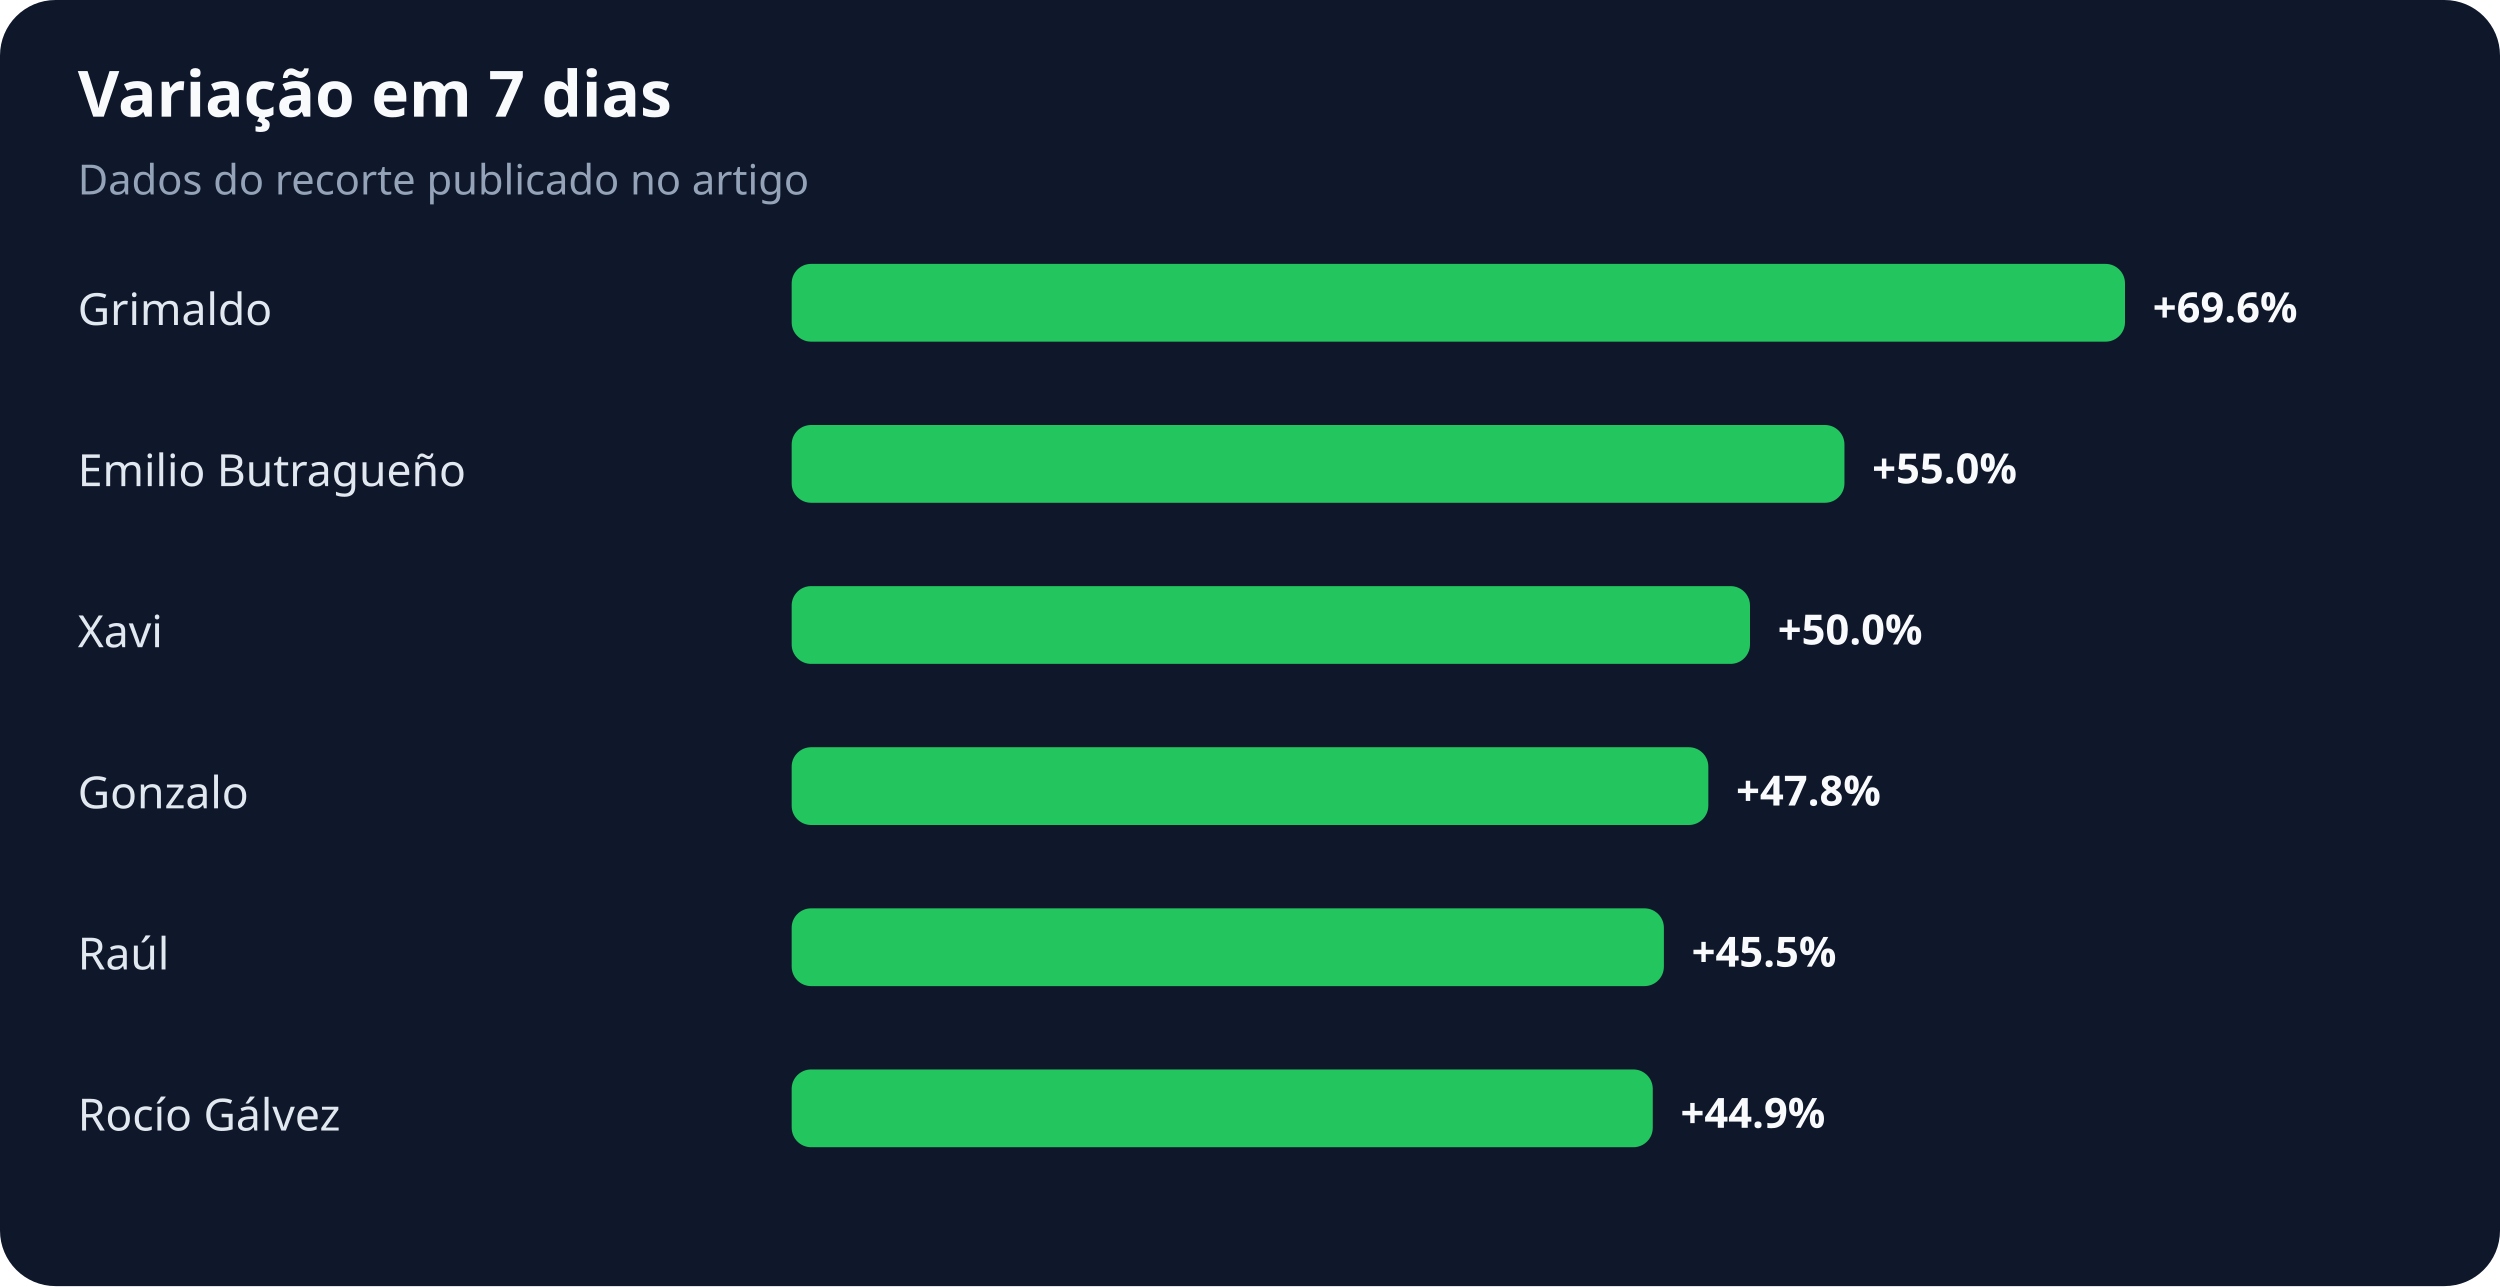
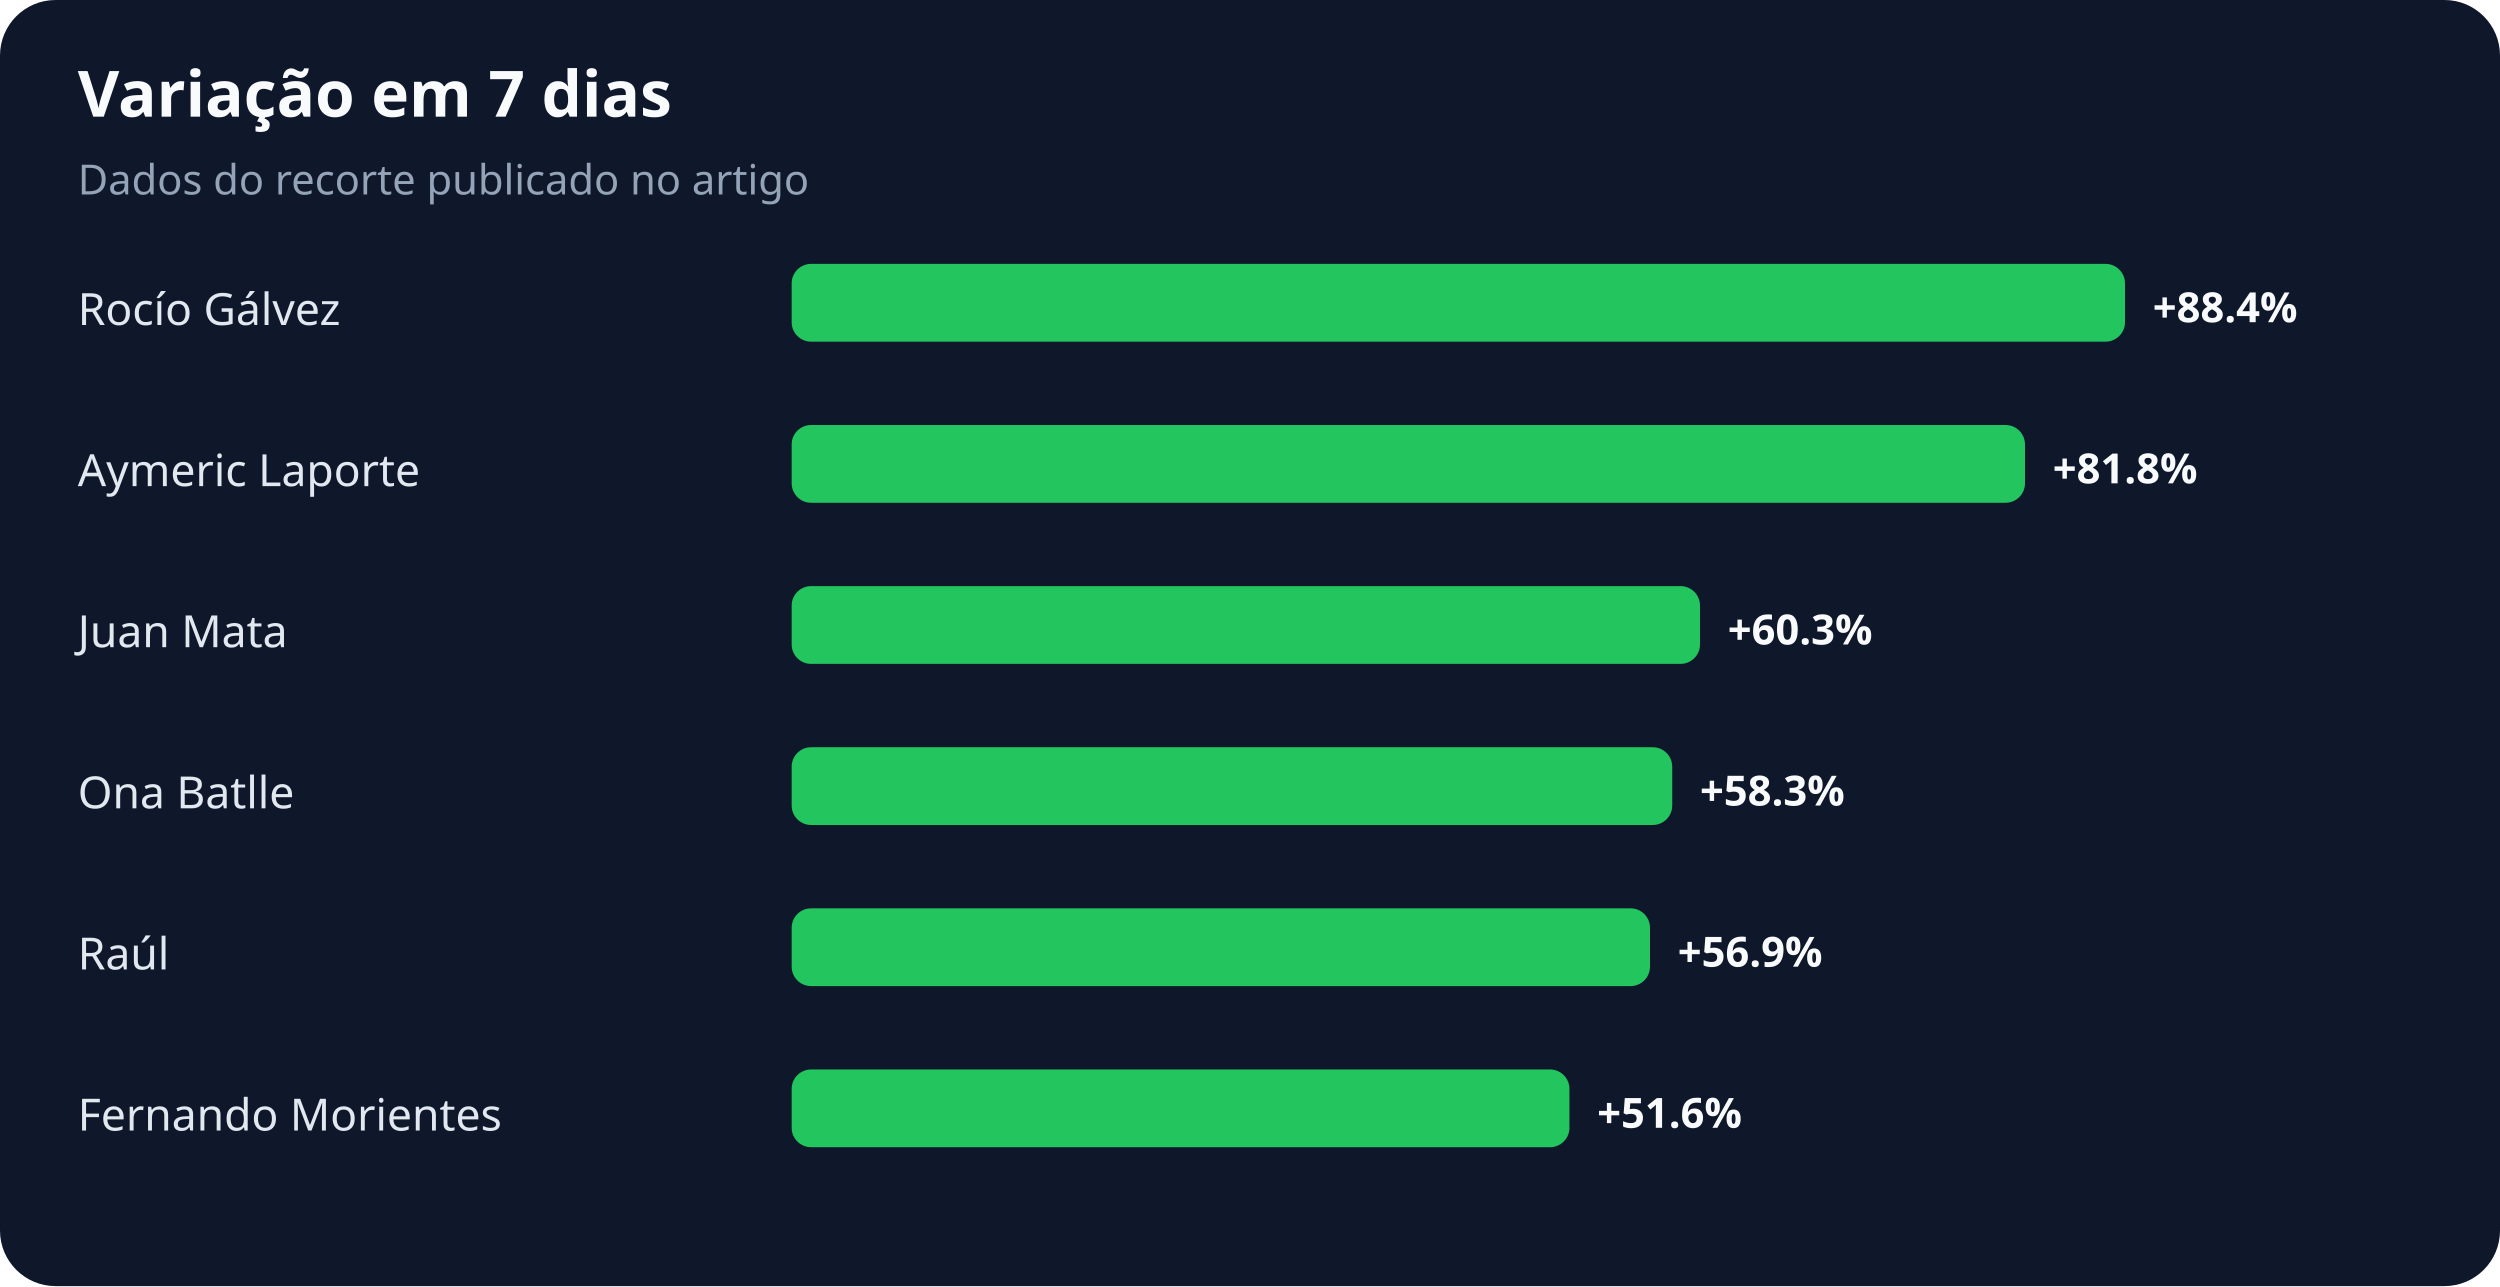
<svg xmlns="http://www.w3.org/2000/svg" width="900" height="463" viewBox="0 0 900 463" role="img" aria-labelledby="title desc">
  <rect width="100%" height="100%" rx="20" fill="#0f172a" />
  <text x="28" y="42" fill="#f8fafc" font-family="system-ui,sans-serif" font-size="23" font-weight="700">Variação em 7 dias</text>
  <text x="28" y="70" fill="#94a3b8" font-family="system-ui,sans-serif" font-size="15">Dados do recorte publicado no artigo</text>
-   <text x="28" y="117" fill="#e2e8f0" font-family="system-ui,sans-serif" font-size="16">Grimaldo</text>
+   <text x="28" y="117" fill="#e2e8f0" font-family="system-ui,sans-serif" font-size="16">Rocío Gálvez</text>
  <rect x="285" y="95" width="480" height="28" rx="7" fill="#22c55e" />
-   <text x="775" y="116" fill="#f8fafc" font-family="system-ui,sans-serif" font-size="15" font-weight="700">+69.6%</text>
-   <text x="28" y="175" fill="#e2e8f0" font-family="system-ui,sans-serif" font-size="16">Emilio Butragueño</text>
-   <rect x="285" y="153" width="379" height="28" rx="7" fill="#22c55e" />
-   <text x="674" y="174" fill="#f8fafc" font-family="system-ui,sans-serif" font-size="15" font-weight="700">+55.0%</text>
-   <text x="28" y="233" fill="#e2e8f0" font-family="system-ui,sans-serif" font-size="16">Xavi</text>
-   <rect x="285" y="211" width="345" height="28" rx="7" fill="#22c55e" />
-   <text x="640" y="232" fill="#f8fafc" font-family="system-ui,sans-serif" font-size="15" font-weight="700">+50.0%</text>
-   <text x="28" y="291" fill="#e2e8f0" font-family="system-ui,sans-serif" font-size="16">Gonzalo</text>
-   <rect x="285" y="269" width="330" height="28" rx="7" fill="#22c55e" />
-   <text x="625" y="290" fill="#f8fafc" font-family="system-ui,sans-serif" font-size="15" font-weight="700">+47.8%</text>
+   <text x="775" y="116" fill="#f8fafc" font-family="system-ui,sans-serif" font-size="15" font-weight="700">+88.4%</text>
+   <text x="28" y="175" fill="#e2e8f0" font-family="system-ui,sans-serif" font-size="16">Aymeric Laporte</text>
+   <rect x="285" y="153" width="444" height="28" rx="7" fill="#22c55e" />
+   <text x="739" y="174" fill="#f8fafc" font-family="system-ui,sans-serif" font-size="15" font-weight="700">+81.8%</text>
+   <text x="28" y="233" fill="#e2e8f0" font-family="system-ui,sans-serif" font-size="16">Juan Mata</text>
+   <rect x="285" y="211" width="327" height="28" rx="7" fill="#22c55e" />
+   <text x="622" y="232" fill="#f8fafc" font-family="system-ui,sans-serif" font-size="15" font-weight="700">+60.3%</text>
+   <text x="28" y="291" fill="#e2e8f0" font-family="system-ui,sans-serif" font-size="16">Ona Batlle</text>
+   <rect x="285" y="269" width="317" height="28" rx="7" fill="#22c55e" />
+   <text x="612" y="290" fill="#f8fafc" font-family="system-ui,sans-serif" font-size="15" font-weight="700">+58.3%</text>
  <text x="28" y="349" fill="#e2e8f0" font-family="system-ui,sans-serif" font-size="16">Raúl</text>
-   <rect x="285" y="327" width="314" height="28" rx="7" fill="#22c55e" />
-   <text x="609" y="348" fill="#f8fafc" font-family="system-ui,sans-serif" font-size="15" font-weight="700">+45.5%</text>
-   <text x="28" y="407" fill="#e2e8f0" font-family="system-ui,sans-serif" font-size="16">Rocío Gálvez</text>
-   <rect x="285" y="385" width="310" height="28" rx="7" fill="#22c55e" />
-   <text x="605" y="406" fill="#f8fafc" font-family="system-ui,sans-serif" font-size="15" font-weight="700">+44.9%</text>
+   <rect x="285" y="327" width="309" height="28" rx="7" fill="#22c55e" />
+   <text x="604" y="348" fill="#f8fafc" font-family="system-ui,sans-serif" font-size="15" font-weight="700">+56.9%</text>
+   <text x="28" y="407" fill="#e2e8f0" font-family="system-ui,sans-serif" font-size="16">Fernando Morientes</text>
+   <rect x="285" y="385" width="280" height="28" rx="7" fill="#22c55e" />
+   <text x="575" y="406" fill="#f8fafc" font-family="system-ui,sans-serif" font-size="15" font-weight="700">+51.6%</text>
</svg>
